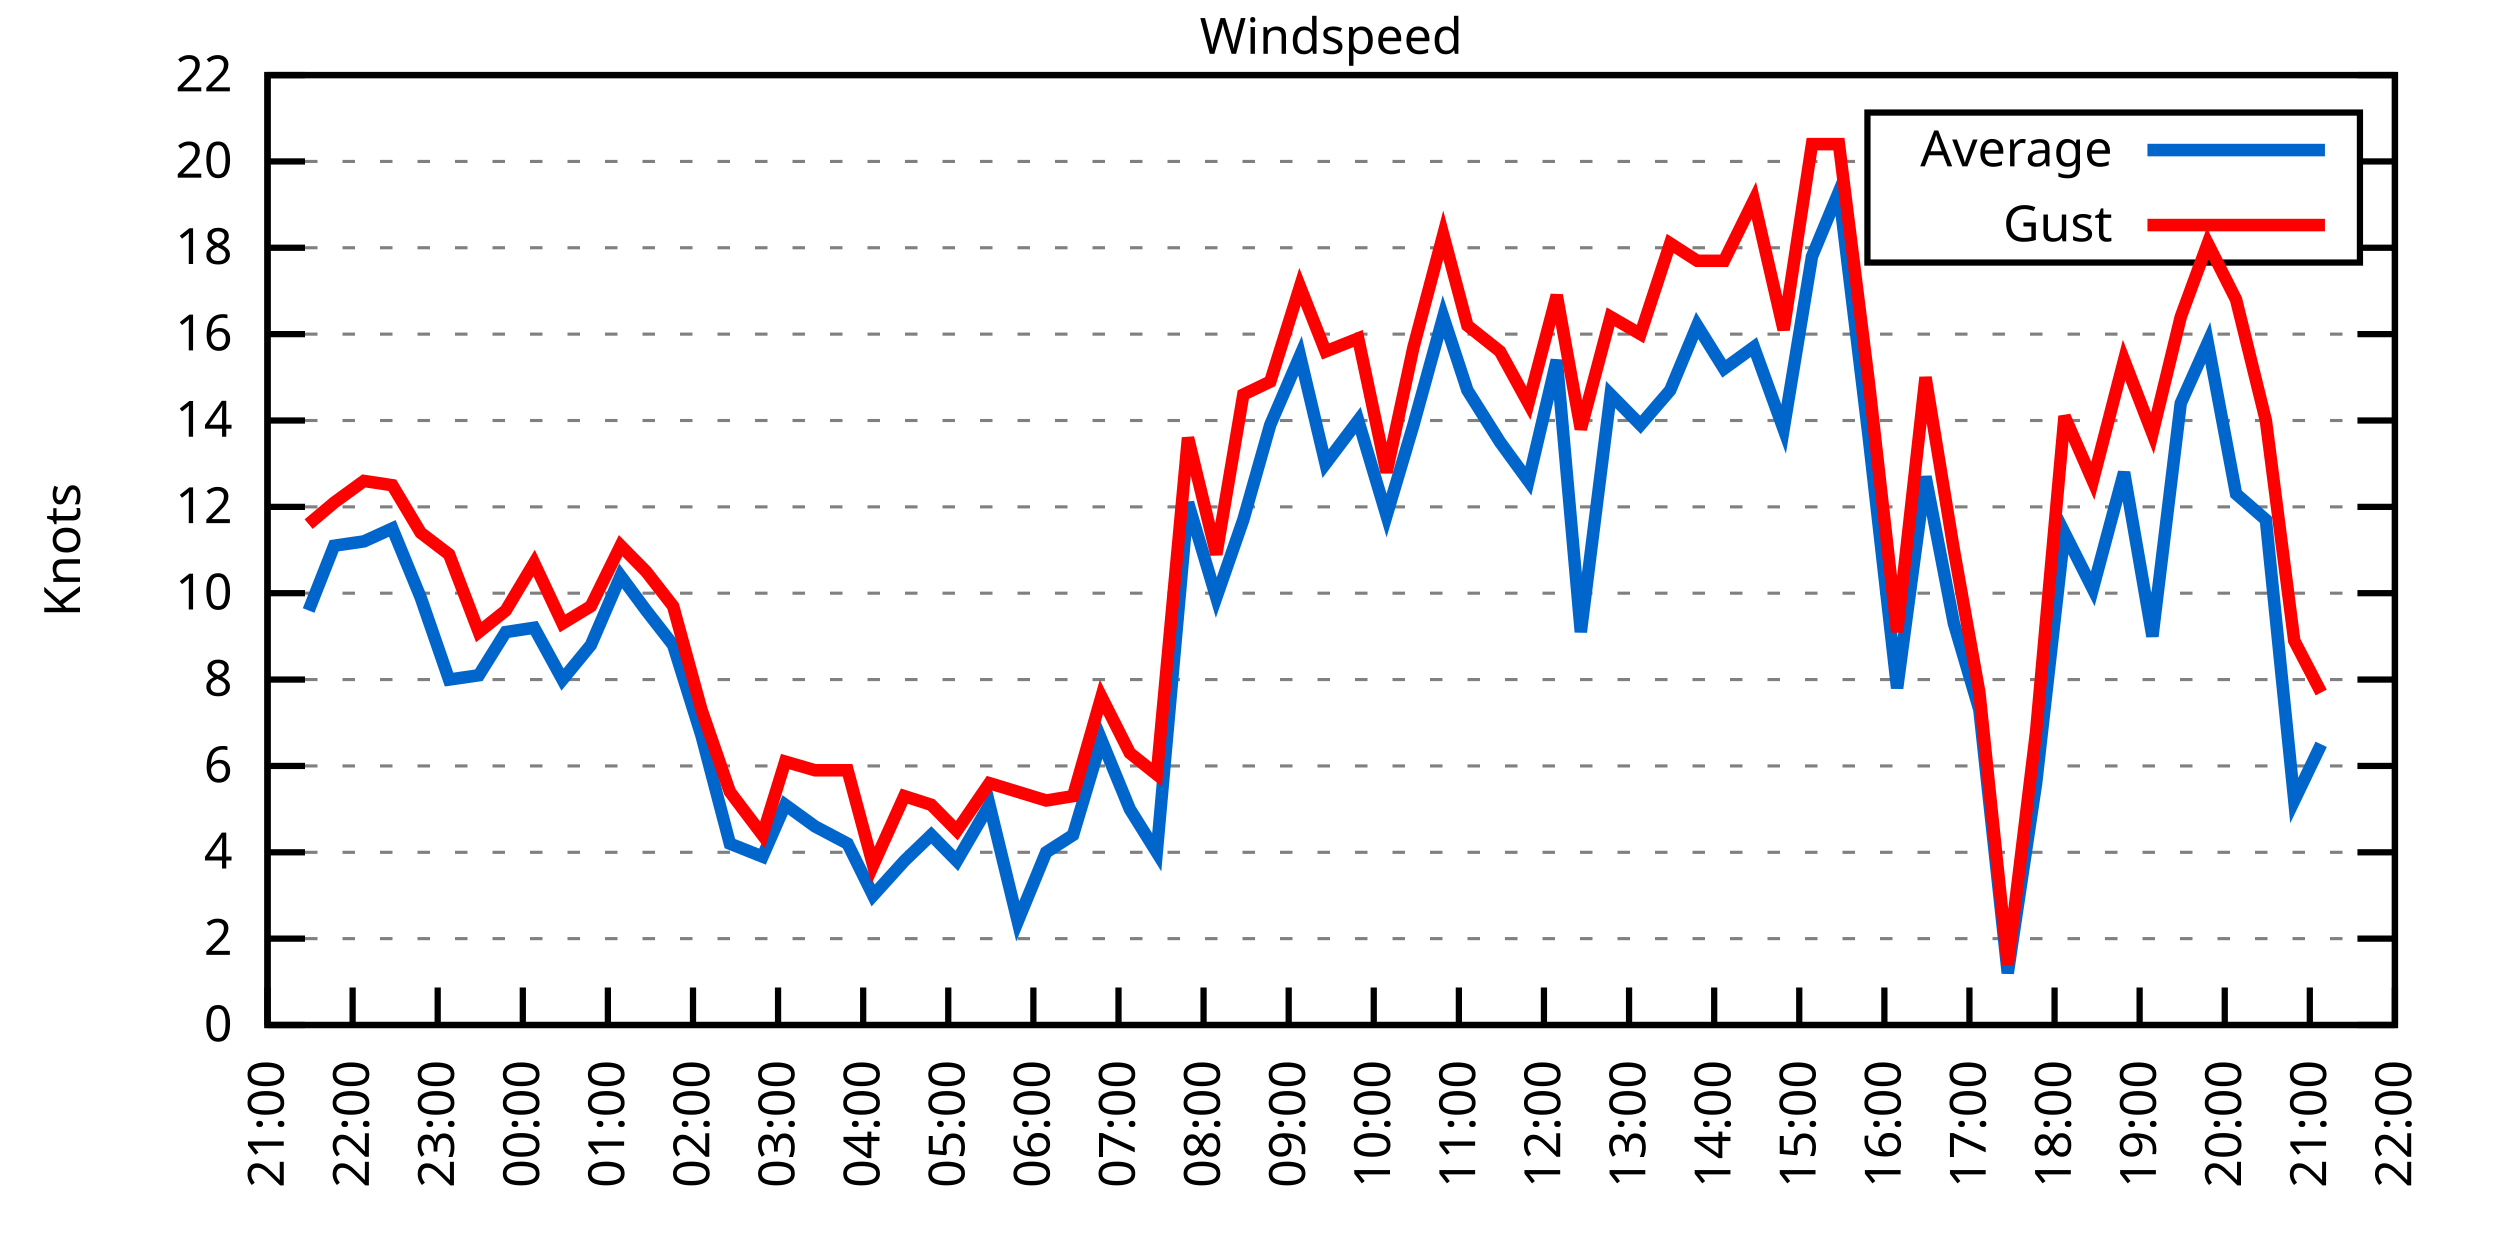
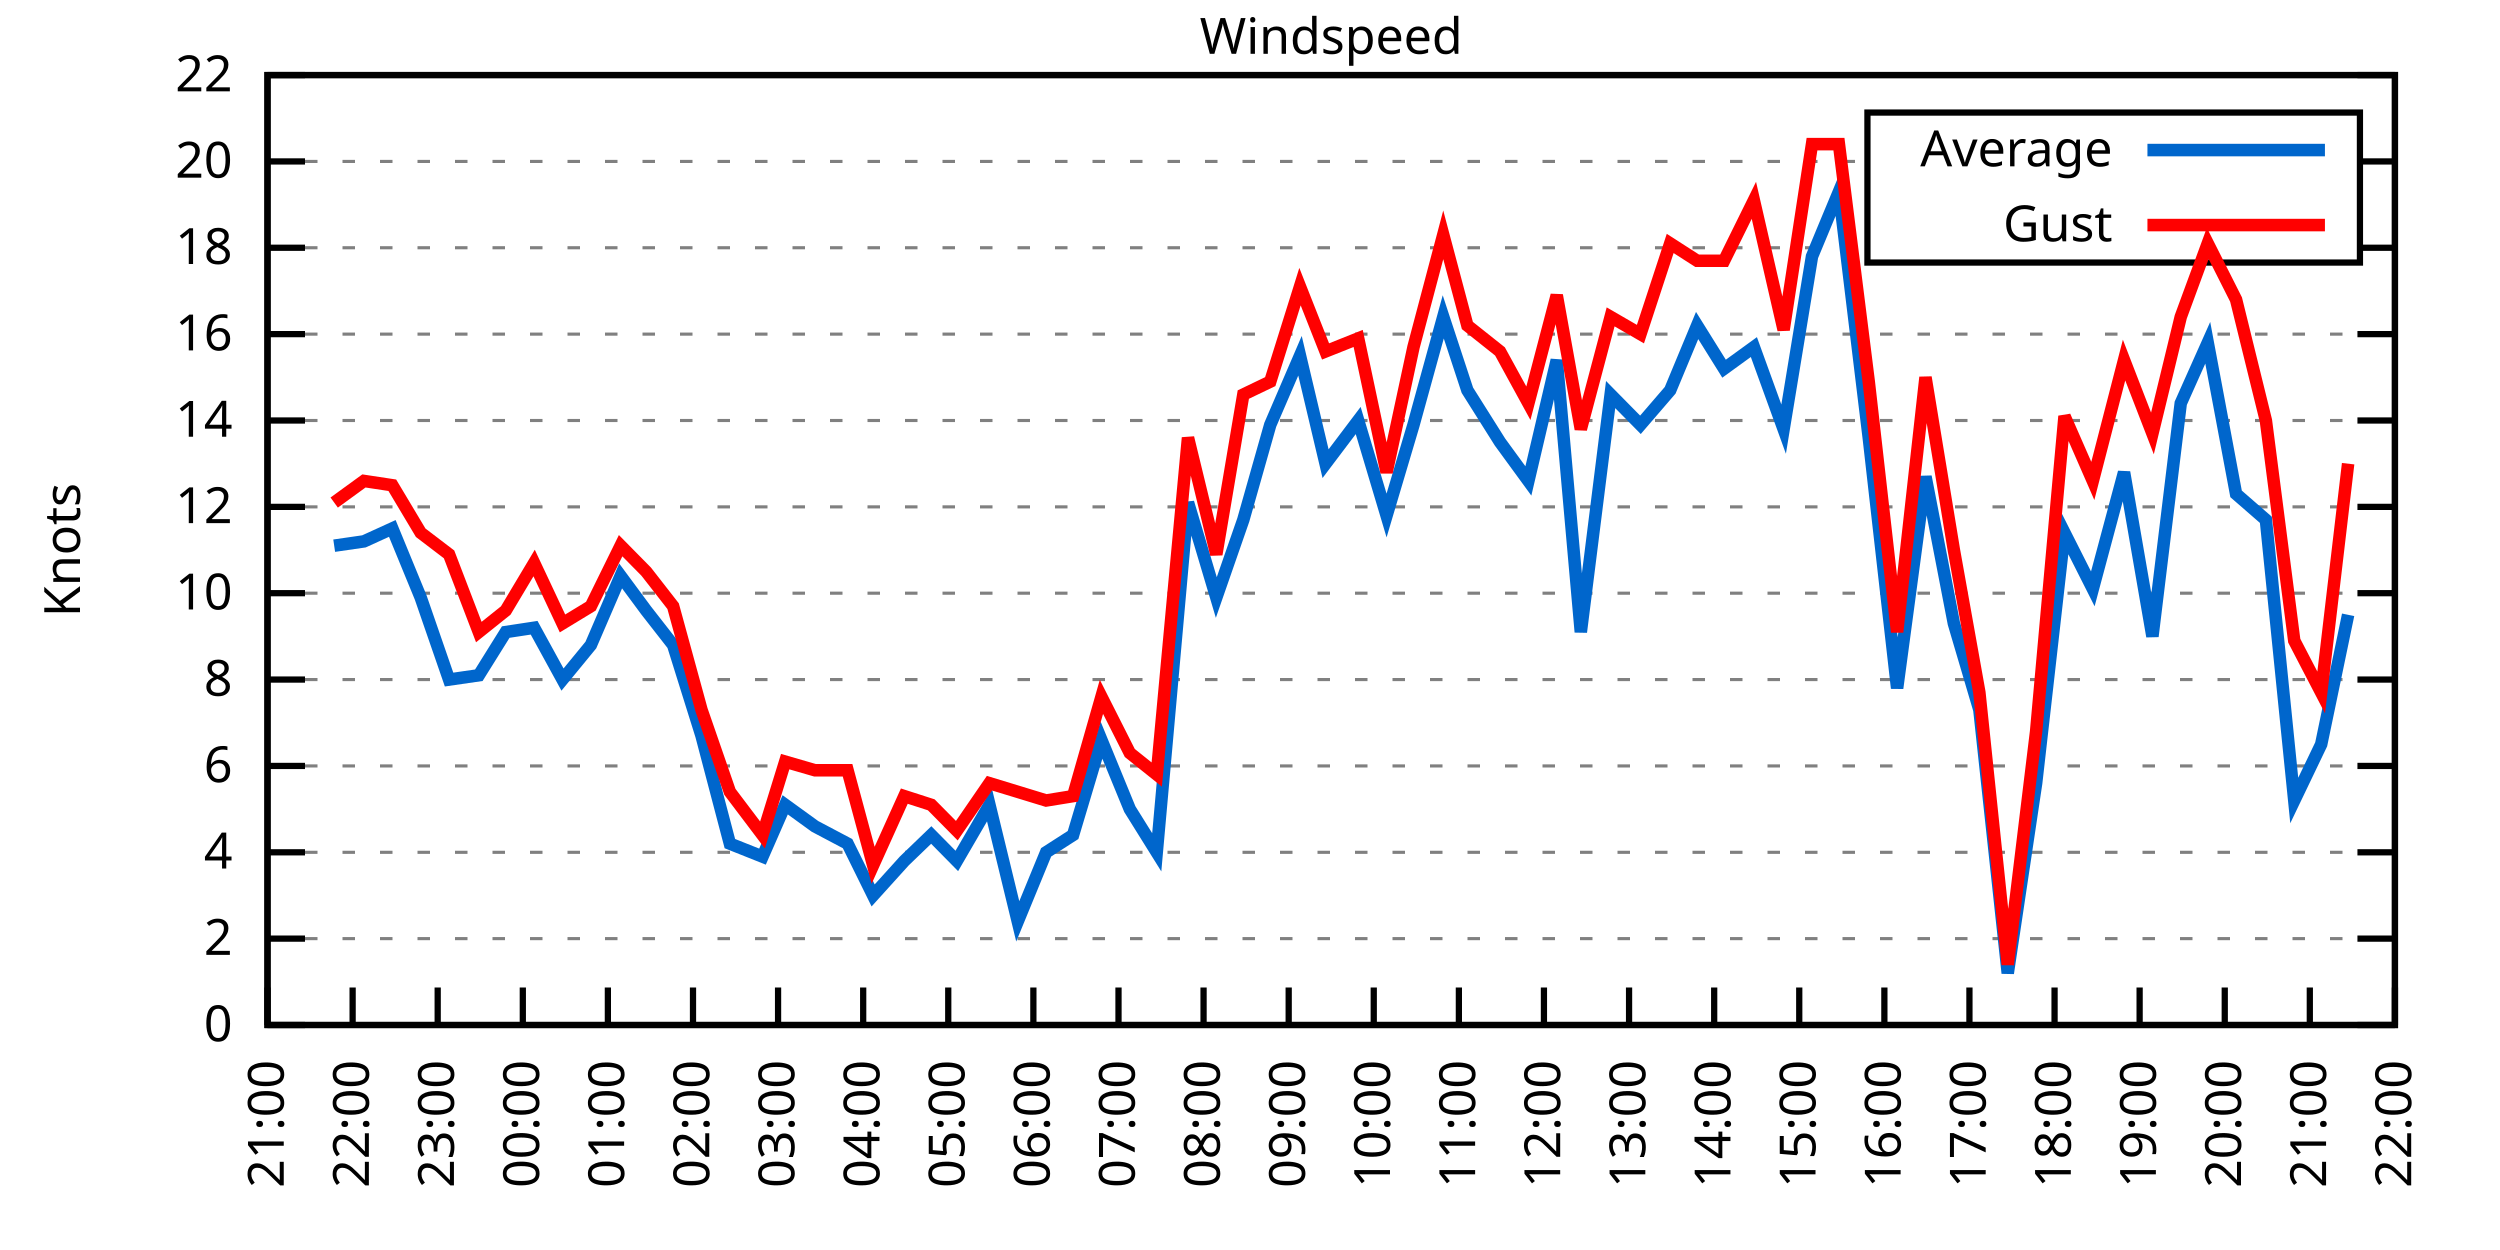
<svg xmlns="http://www.w3.org/2000/svg" xmlns:xlink="http://www.w3.org/1999/xlink" width="400" height="200" viewBox="0 0 400 200">
  <g id="gnuplot_canvas">
    <rect x="0" y="0" width="400" height="200" fill="none" />
    <defs>
      <circle id="gpDot" r="0.5" stroke-width="0.5" stroke="currentColor" />
      <path id="gpPt0" stroke-width="0.333" stroke="currentColor" d="M-1,0 h2 M0,-1 v2" />
      <path id="gpPt1" stroke-width="0.333" stroke="currentColor" d="M-1,-1 L1,1 M1,-1 L-1,1" />
      <path id="gpPt2" stroke-width="0.333" stroke="currentColor" d="M-1,0 L1,0 M0,-1 L0,1 M-1,-1 L1,1 M-1,1 L1,-1" />
      <rect id="gpPt3" stroke-width="0.333" stroke="currentColor" x="-1" y="-1" width="2" height="2" />
      <rect id="gpPt4" stroke-width="0.333" stroke="currentColor" fill="currentColor" x="-1" y="-1" width="2" height="2" />
      <circle id="gpPt5" stroke-width="0.333" stroke="currentColor" cx="0" cy="0" r="1" />
      <use xlink:href="#gpPt5" id="gpPt6" fill="currentColor" stroke="none" />
      <path id="gpPt7" stroke-width="0.333" stroke="currentColor" d="M0,-1.33 L-1.33,0.67 L1.33,0.67 z" />
      <use xlink:href="#gpPt7" id="gpPt8" fill="currentColor" stroke="none" />
      <use xlink:href="#gpPt7" id="gpPt9" stroke="currentColor" transform="rotate(180)" />
      <use xlink:href="#gpPt9" id="gpPt10" fill="currentColor" stroke="none" />
      <use xlink:href="#gpPt3" id="gpPt11" stroke="currentColor" transform="rotate(45)" />
      <use xlink:href="#gpPt11" id="gpPt12" fill="currentColor" stroke="none" />
      <path id="gpPt13" stroke-width="0.333" stroke="currentColor" d="M0,1.330 L1.265,0.411 L0.782,-1.067 L-0.782,-1.076 L-1.265,0.411 z" />
      <use xlink:href="#gpPt13" id="gpPt14" fill="currentColor" stroke="none" />
      <filter id="textbox" filterUnits="objectBoundingBox" x="0" y="0" height="1" width="1">
        <feFlood flood-color="white" flood-opacity="1" result="bgnd" />
        <feComposite in="SourceGraphic" in2="bgnd" operator="atop" />
      </filter>
      <filter id="greybox" filterUnits="objectBoundingBox" x="0" y="0" height="1" width="1">
        <feFlood flood-color="lightgrey" flood-opacity="1" result="grey" />
        <feComposite in="SourceGraphic" in2="grey" operator="atop" />
      </filter>
    </defs>
    <g fill="none" color="white" stroke="currentColor" stroke-width="1.00" stroke-linecap="butt" stroke-linejoin="miter">
</g>
    <g fill="none" color="black" stroke="currentColor" stroke-width="1.00" stroke-linecap="butt" stroke-linejoin="miter">
      <g stroke="none" shape-rendering="crispEdges">
        <polygon fill="rgb(255, 255, 255)" points="42.80,164.00 383.18,164.00 383.18,12.02 42.80,12.02 " />
      </g>
    </g>
    <g fill="none" color="black" stroke="currentColor" stroke-width="1.00" stroke-linecap="butt" stroke-linejoin="miter">
</g>
    <g fill="none" color="black" stroke="black" stroke-width="0.50" stroke-linecap="butt" stroke-linejoin="miter">
</g>
    <g fill="none" color="gray" stroke="currentColor" stroke-width="0.50" stroke-linecap="butt" stroke-linejoin="miter">
      <path stroke="gray" stroke-dasharray="2,4" class="gridline" d="M42.80,164.00 L383.19,164.00  " />
    </g>
    <g fill="none" color="gray" stroke="gray" stroke-width="1.00" stroke-linecap="butt" stroke-linejoin="miter">
</g>
    <g fill="none" color="black" stroke="currentColor" stroke-width="1.00" stroke-linecap="butt" stroke-linejoin="miter">
      <path stroke="black" d="M42.80,164.00 L48.80,164.00 M383.19,164.00 L377.19,164.00  " />
      <g transform="translate(37.20,166.60)" stroke="none" fill="black" font-family="Sans" font-size="8.00" text-anchor="end">
        <text>
          <tspan font-family="Sans"> 0</tspan>
        </text>
      </g>
    </g>
    <g fill="none" color="black" stroke="currentColor" stroke-width="1.00" stroke-linecap="butt" stroke-linejoin="miter">
</g>
    <g fill="none" color="black" stroke="black" stroke-width="0.50" stroke-linecap="butt" stroke-linejoin="miter">
</g>
    <g fill="none" color="gray" stroke="currentColor" stroke-width="0.50" stroke-linecap="butt" stroke-linejoin="miter">
      <path stroke="gray" stroke-dasharray="2,4" class="gridline" d="M42.80,150.18 L383.19,150.18  " />
    </g>
    <g fill="none" color="gray" stroke="gray" stroke-width="1.00" stroke-linecap="butt" stroke-linejoin="miter">
</g>
    <g fill="none" color="black" stroke="currentColor" stroke-width="1.00" stroke-linecap="butt" stroke-linejoin="miter">
      <path stroke="black" d="M42.80,150.18 L48.80,150.18 M383.19,150.18 L377.19,150.18  " />
      <g transform="translate(37.20,152.78)" stroke="none" fill="black" font-family="Sans" font-size="8.00" text-anchor="end">
        <text>
          <tspan font-family="Sans"> 2</tspan>
        </text>
      </g>
    </g>
    <g fill="none" color="black" stroke="currentColor" stroke-width="1.00" stroke-linecap="butt" stroke-linejoin="miter">
</g>
    <g fill="none" color="black" stroke="black" stroke-width="0.50" stroke-linecap="butt" stroke-linejoin="miter">
</g>
    <g fill="none" color="gray" stroke="currentColor" stroke-width="0.50" stroke-linecap="butt" stroke-linejoin="miter">
      <path stroke="gray" stroke-dasharray="2,4" class="gridline" d="M42.80,136.37 L383.19,136.37  " />
    </g>
    <g fill="none" color="gray" stroke="gray" stroke-width="1.00" stroke-linecap="butt" stroke-linejoin="miter">
</g>
    <g fill="none" color="black" stroke="currentColor" stroke-width="1.00" stroke-linecap="butt" stroke-linejoin="miter">
      <path stroke="black" d="M42.80,136.37 L48.80,136.37 M383.19,136.37 L377.19,136.37  " />
      <g transform="translate(37.20,138.97)" stroke="none" fill="black" font-family="Sans" font-size="8.00" text-anchor="end">
        <text>
          <tspan font-family="Sans"> 4</tspan>
        </text>
      </g>
    </g>
    <g fill="none" color="black" stroke="currentColor" stroke-width="1.00" stroke-linecap="butt" stroke-linejoin="miter">
</g>
    <g fill="none" color="black" stroke="black" stroke-width="0.50" stroke-linecap="butt" stroke-linejoin="miter">
</g>
    <g fill="none" color="gray" stroke="currentColor" stroke-width="0.50" stroke-linecap="butt" stroke-linejoin="miter">
      <path stroke="gray" stroke-dasharray="2,4" class="gridline" d="M42.80,122.55 L383.19,122.55  " />
    </g>
    <g fill="none" color="gray" stroke="gray" stroke-width="1.00" stroke-linecap="butt" stroke-linejoin="miter">
</g>
    <g fill="none" color="black" stroke="currentColor" stroke-width="1.00" stroke-linecap="butt" stroke-linejoin="miter">
      <path stroke="black" d="M42.80,122.55 L48.80,122.55 M383.19,122.55 L377.19,122.55  " />
      <g transform="translate(37.20,125.15)" stroke="none" fill="black" font-family="Sans" font-size="8.00" text-anchor="end">
        <text>
          <tspan font-family="Sans"> 6</tspan>
        </text>
      </g>
    </g>
    <g fill="none" color="black" stroke="currentColor" stroke-width="1.00" stroke-linecap="butt" stroke-linejoin="miter">
</g>
    <g fill="none" color="black" stroke="black" stroke-width="0.50" stroke-linecap="butt" stroke-linejoin="miter">
</g>
    <g fill="none" color="gray" stroke="currentColor" stroke-width="0.50" stroke-linecap="butt" stroke-linejoin="miter">
      <path stroke="gray" stroke-dasharray="2,4" class="gridline" d="M42.80,108.73 L383.19,108.73  " />
    </g>
    <g fill="none" color="gray" stroke="gray" stroke-width="1.00" stroke-linecap="butt" stroke-linejoin="miter">
</g>
    <g fill="none" color="black" stroke="currentColor" stroke-width="1.00" stroke-linecap="butt" stroke-linejoin="miter">
      <path stroke="black" d="M42.80,108.73 L48.80,108.73 M383.19,108.73 L377.19,108.73  " />
      <g transform="translate(37.20,111.33)" stroke="none" fill="black" font-family="Sans" font-size="8.00" text-anchor="end">
        <text>
          <tspan font-family="Sans"> 8</tspan>
        </text>
      </g>
    </g>
    <g fill="none" color="black" stroke="currentColor" stroke-width="1.00" stroke-linecap="butt" stroke-linejoin="miter">
</g>
    <g fill="none" color="black" stroke="black" stroke-width="0.50" stroke-linecap="butt" stroke-linejoin="miter">
</g>
    <g fill="none" color="gray" stroke="currentColor" stroke-width="0.50" stroke-linecap="butt" stroke-linejoin="miter">
      <path stroke="gray" stroke-dasharray="2,4" class="gridline" d="M42.80,94.91 L383.19,94.91  " />
    </g>
    <g fill="none" color="gray" stroke="gray" stroke-width="1.00" stroke-linecap="butt" stroke-linejoin="miter">
</g>
    <g fill="none" color="black" stroke="currentColor" stroke-width="1.00" stroke-linecap="butt" stroke-linejoin="miter">
      <path stroke="black" d="M42.80,94.91 L48.80,94.91 M383.19,94.91 L377.19,94.91  " />
      <g transform="translate(37.20,97.51)" stroke="none" fill="black" font-family="Sans" font-size="8.00" text-anchor="end">
        <text>
          <tspan font-family="Sans"> 10</tspan>
        </text>
      </g>
    </g>
    <g fill="none" color="black" stroke="currentColor" stroke-width="1.00" stroke-linecap="butt" stroke-linejoin="miter">
</g>
    <g fill="none" color="black" stroke="black" stroke-width="0.50" stroke-linecap="butt" stroke-linejoin="miter">
</g>
    <g fill="none" color="gray" stroke="currentColor" stroke-width="0.50" stroke-linecap="butt" stroke-linejoin="miter">
      <path stroke="gray" stroke-dasharray="2,4" class="gridline" d="M42.80,81.10 L383.19,81.10  " />
    </g>
    <g fill="none" color="gray" stroke="gray" stroke-width="1.00" stroke-linecap="butt" stroke-linejoin="miter">
</g>
    <g fill="none" color="black" stroke="currentColor" stroke-width="1.00" stroke-linecap="butt" stroke-linejoin="miter">
      <path stroke="black" d="M42.80,81.10 L48.80,81.10 M383.19,81.10 L377.19,81.10  " />
      <g transform="translate(37.20,83.70)" stroke="none" fill="black" font-family="Sans" font-size="8.00" text-anchor="end">
        <text>
          <tspan font-family="Sans"> 12</tspan>
        </text>
      </g>
    </g>
    <g fill="none" color="black" stroke="currentColor" stroke-width="1.00" stroke-linecap="butt" stroke-linejoin="miter">
</g>
    <g fill="none" color="black" stroke="black" stroke-width="0.50" stroke-linecap="butt" stroke-linejoin="miter">
</g>
    <g fill="none" color="gray" stroke="currentColor" stroke-width="0.50" stroke-linecap="butt" stroke-linejoin="miter">
      <path stroke="gray" stroke-dasharray="2,4" class="gridline" d="M42.80,67.28 L383.19,67.28  " />
    </g>
    <g fill="none" color="gray" stroke="gray" stroke-width="1.00" stroke-linecap="butt" stroke-linejoin="miter">
</g>
    <g fill="none" color="black" stroke="currentColor" stroke-width="1.00" stroke-linecap="butt" stroke-linejoin="miter">
      <path stroke="black" d="M42.80,67.28 L48.80,67.28 M383.19,67.28 L377.19,67.28  " />
      <g transform="translate(37.20,69.88)" stroke="none" fill="black" font-family="Sans" font-size="8.00" text-anchor="end">
        <text>
          <tspan font-family="Sans"> 14</tspan>
        </text>
      </g>
    </g>
    <g fill="none" color="black" stroke="currentColor" stroke-width="1.00" stroke-linecap="butt" stroke-linejoin="miter">
</g>
    <g fill="none" color="black" stroke="black" stroke-width="0.50" stroke-linecap="butt" stroke-linejoin="miter">
</g>
    <g fill="none" color="gray" stroke="currentColor" stroke-width="0.50" stroke-linecap="butt" stroke-linejoin="miter">
      <path stroke="gray" stroke-dasharray="2,4" class="gridline" d="M42.80,53.46 L383.19,53.46  " />
    </g>
    <g fill="none" color="gray" stroke="gray" stroke-width="1.00" stroke-linecap="butt" stroke-linejoin="miter">
</g>
    <g fill="none" color="black" stroke="currentColor" stroke-width="1.00" stroke-linecap="butt" stroke-linejoin="miter">
      <path stroke="black" d="M42.80,53.46 L48.80,53.46 M383.19,53.46 L377.19,53.46  " />
      <g transform="translate(37.20,56.06)" stroke="none" fill="black" font-family="Sans" font-size="8.00" text-anchor="end">
        <text>
          <tspan font-family="Sans"> 16</tspan>
        </text>
      </g>
    </g>
    <g fill="none" color="black" stroke="currentColor" stroke-width="1.00" stroke-linecap="butt" stroke-linejoin="miter">
</g>
    <g fill="none" color="black" stroke="black" stroke-width="0.50" stroke-linecap="butt" stroke-linejoin="miter">
</g>
    <g fill="none" color="gray" stroke="currentColor" stroke-width="0.50" stroke-linecap="butt" stroke-linejoin="miter">
      <path stroke="gray" stroke-dasharray="2,4" class="gridline" d="M42.80,39.64 L298.79,39.64 M377.59,39.64 L383.19,39.64  " />
    </g>
    <g fill="none" color="gray" stroke="gray" stroke-width="1.00" stroke-linecap="butt" stroke-linejoin="miter">
</g>
    <g fill="none" color="black" stroke="currentColor" stroke-width="1.00" stroke-linecap="butt" stroke-linejoin="miter">
      <path stroke="black" d="M42.80,39.64 L48.80,39.64 M383.19,39.64 L377.19,39.64  " />
      <g transform="translate(37.20,42.24)" stroke="none" fill="black" font-family="Sans" font-size="8.00" text-anchor="end">
        <text>
          <tspan font-family="Sans"> 18</tspan>
        </text>
      </g>
    </g>
    <g fill="none" color="black" stroke="currentColor" stroke-width="1.00" stroke-linecap="butt" stroke-linejoin="miter">
</g>
    <g fill="none" color="black" stroke="black" stroke-width="0.50" stroke-linecap="butt" stroke-linejoin="miter">
</g>
    <g fill="none" color="gray" stroke="currentColor" stroke-width="0.50" stroke-linecap="butt" stroke-linejoin="miter">
      <path stroke="gray" stroke-dasharray="2,4" class="gridline" d="M42.80,25.83 L298.79,25.83 M377.59,25.83 L383.19,25.83  " />
    </g>
    <g fill="none" color="gray" stroke="gray" stroke-width="1.00" stroke-linecap="butt" stroke-linejoin="miter">
</g>
    <g fill="none" color="black" stroke="currentColor" stroke-width="1.00" stroke-linecap="butt" stroke-linejoin="miter">
      <path stroke="black" d="M42.80,25.83 L48.80,25.83 M383.19,25.83 L377.19,25.83  " />
      <g transform="translate(37.20,28.43)" stroke="none" fill="black" font-family="Sans" font-size="8.00" text-anchor="end">
        <text>
          <tspan font-family="Sans"> 20</tspan>
        </text>
      </g>
    </g>
    <g fill="none" color="black" stroke="currentColor" stroke-width="1.00" stroke-linecap="butt" stroke-linejoin="miter">
</g>
    <g fill="none" color="black" stroke="black" stroke-width="0.50" stroke-linecap="butt" stroke-linejoin="miter">
</g>
    <g fill="none" color="gray" stroke="currentColor" stroke-width="0.50" stroke-linecap="butt" stroke-linejoin="miter">
      <path stroke="gray" stroke-dasharray="2,4" class="gridline" d="M42.80,12.01 L383.19,12.01  " />
    </g>
    <g fill="none" color="gray" stroke="gray" stroke-width="1.00" stroke-linecap="butt" stroke-linejoin="miter">
</g>
    <g fill="none" color="black" stroke="currentColor" stroke-width="1.00" stroke-linecap="butt" stroke-linejoin="miter">
      <path stroke="black" d="M42.80,12.01 L48.80,12.01 M383.19,12.01 L377.19,12.01  " />
      <g transform="translate(37.20,14.61)" stroke="none" fill="black" font-family="Sans" font-size="8.00" text-anchor="end">
        <text>
          <tspan font-family="Sans"> 22</tspan>
        </text>
      </g>
    </g>
    <g fill="none" color="black" stroke="currentColor" stroke-width="1.00" stroke-linecap="butt" stroke-linejoin="miter">
      <path stroke="black" d="M42.80,164.00 L42.80,158.00  " />
      <g transform="translate(45.40,169.60) rotate(270.00)" stroke="none" fill="black" font-family="Sans" font-size="8.00" text-anchor="end">
        <text>
          <tspan font-family="Sans">21:00</tspan>
        </text>
      </g>
    </g>
    <g fill="none" color="black" stroke="currentColor" stroke-width="1.00" stroke-linecap="butt" stroke-linejoin="miter">
      <path stroke="black" d="M56.42,164.00 L56.42,158.00  " />
      <g transform="translate(59.02,169.60) rotate(270.00)" stroke="none" fill="black" font-family="Sans" font-size="8.00" text-anchor="end">
        <text>
          <tspan font-family="Sans">22:00</tspan>
        </text>
      </g>
    </g>
    <g fill="none" color="black" stroke="currentColor" stroke-width="1.00" stroke-linecap="butt" stroke-linejoin="miter">
      <path stroke="black" d="M70.03,164.00 L70.03,158.00  " />
      <g transform="translate(72.63,169.60) rotate(270.00)" stroke="none" fill="black" font-family="Sans" font-size="8.00" text-anchor="end">
        <text>
          <tspan font-family="Sans">23:00</tspan>
        </text>
      </g>
    </g>
    <g fill="none" color="black" stroke="currentColor" stroke-width="1.00" stroke-linecap="butt" stroke-linejoin="miter">
      <path stroke="black" d="M83.65,164.00 L83.65,158.00  " />
      <g transform="translate(86.25,169.60) rotate(270.00)" stroke="none" fill="black" font-family="Sans" font-size="8.00" text-anchor="end">
        <text>
          <tspan font-family="Sans">00:00</tspan>
        </text>
      </g>
    </g>
    <g fill="none" color="black" stroke="currentColor" stroke-width="1.00" stroke-linecap="butt" stroke-linejoin="miter">
      <path stroke="black" d="M97.26,164.00 L97.26,158.00  " />
      <g transform="translate(99.86,169.60) rotate(270.00)" stroke="none" fill="black" font-family="Sans" font-size="8.00" text-anchor="end">
        <text>
          <tspan font-family="Sans">01:00</tspan>
        </text>
      </g>
    </g>
    <g fill="none" color="black" stroke="currentColor" stroke-width="1.00" stroke-linecap="butt" stroke-linejoin="miter">
      <path stroke="black" d="M110.88,164.00 L110.88,158.00  " />
      <g transform="translate(113.48,169.60) rotate(270.00)" stroke="none" fill="black" font-family="Sans" font-size="8.00" text-anchor="end">
        <text>
          <tspan font-family="Sans">02:00</tspan>
        </text>
      </g>
    </g>
    <g fill="none" color="black" stroke="currentColor" stroke-width="1.00" stroke-linecap="butt" stroke-linejoin="miter">
      <path stroke="black" d="M124.49,164.00 L124.49,158.00  " />
      <g transform="translate(127.09,169.60) rotate(270.00)" stroke="none" fill="black" font-family="Sans" font-size="8.00" text-anchor="end">
        <text>
          <tspan font-family="Sans">03:00</tspan>
        </text>
      </g>
    </g>
    <g fill="none" color="black" stroke="currentColor" stroke-width="1.00" stroke-linecap="butt" stroke-linejoin="miter">
      <path stroke="black" d="M138.11,164.00 L138.11,158.00  " />
      <g transform="translate(140.71,169.60) rotate(270.00)" stroke="none" fill="black" font-family="Sans" font-size="8.00" text-anchor="end">
        <text>
          <tspan font-family="Sans">04:00</tspan>
        </text>
      </g>
    </g>
    <g fill="none" color="black" stroke="currentColor" stroke-width="1.00" stroke-linecap="butt" stroke-linejoin="miter">
      <path stroke="black" d="M151.72,164.00 L151.72,158.00  " />
      <g transform="translate(154.32,169.60) rotate(270.00)" stroke="none" fill="black" font-family="Sans" font-size="8.00" text-anchor="end">
        <text>
          <tspan font-family="Sans">05:00</tspan>
        </text>
      </g>
    </g>
    <g fill="none" color="black" stroke="currentColor" stroke-width="1.00" stroke-linecap="butt" stroke-linejoin="miter">
      <path stroke="black" d="M165.34,164.00 L165.34,158.00  " />
      <g transform="translate(167.94,169.60) rotate(270.00)" stroke="none" fill="black" font-family="Sans" font-size="8.00" text-anchor="end">
        <text>
          <tspan font-family="Sans">06:00</tspan>
        </text>
      </g>
    </g>
    <g fill="none" color="black" stroke="currentColor" stroke-width="1.00" stroke-linecap="butt" stroke-linejoin="miter">
      <path stroke="black" d="M178.96,164.00 L178.96,158.00  " />
      <g transform="translate(181.56,169.60) rotate(270.00)" stroke="none" fill="black" font-family="Sans" font-size="8.00" text-anchor="end">
        <text>
          <tspan font-family="Sans">07:00</tspan>
        </text>
      </g>
    </g>
    <g fill="none" color="black" stroke="currentColor" stroke-width="1.00" stroke-linecap="butt" stroke-linejoin="miter">
      <path stroke="black" d="M192.57,164.00 L192.57,158.00  " />
      <g transform="translate(195.17,169.60) rotate(270.00)" stroke="none" fill="black" font-family="Sans" font-size="8.00" text-anchor="end">
        <text>
          <tspan font-family="Sans">08:00</tspan>
        </text>
      </g>
    </g>
    <g fill="none" color="black" stroke="currentColor" stroke-width="1.00" stroke-linecap="butt" stroke-linejoin="miter">
      <path stroke="black" d="M206.19,164.00 L206.19,158.00  " />
      <g transform="translate(208.79,169.60) rotate(270.00)" stroke="none" fill="black" font-family="Sans" font-size="8.00" text-anchor="end">
        <text>
          <tspan font-family="Sans">09:00</tspan>
        </text>
      </g>
    </g>
    <g fill="none" color="black" stroke="currentColor" stroke-width="1.00" stroke-linecap="butt" stroke-linejoin="miter">
      <path stroke="black" d="M219.80,164.00 L219.80,158.00  " />
      <g transform="translate(222.40,169.60) rotate(270.00)" stroke="none" fill="black" font-family="Sans" font-size="8.00" text-anchor="end">
        <text>
          <tspan font-family="Sans">10:00</tspan>
        </text>
      </g>
    </g>
    <g fill="none" color="black" stroke="currentColor" stroke-width="1.00" stroke-linecap="butt" stroke-linejoin="miter">
      <path stroke="black" d="M233.42,164.00 L233.42,158.00  " />
      <g transform="translate(236.02,169.60) rotate(270.00)" stroke="none" fill="black" font-family="Sans" font-size="8.00" text-anchor="end">
        <text>
          <tspan font-family="Sans">11:00</tspan>
        </text>
      </g>
    </g>
    <g fill="none" color="black" stroke="currentColor" stroke-width="1.00" stroke-linecap="butt" stroke-linejoin="miter">
      <path stroke="black" d="M247.03,164.00 L247.03,158.00  " />
      <g transform="translate(249.63,169.60) rotate(270.00)" stroke="none" fill="black" font-family="Sans" font-size="8.00" text-anchor="end">
        <text>
          <tspan font-family="Sans">12:00</tspan>
        </text>
      </g>
    </g>
    <g fill="none" color="black" stroke="currentColor" stroke-width="1.00" stroke-linecap="butt" stroke-linejoin="miter">
      <path stroke="black" d="M260.65,164.00 L260.65,158.00  " />
      <g transform="translate(263.25,169.60) rotate(270.00)" stroke="none" fill="black" font-family="Sans" font-size="8.00" text-anchor="end">
        <text>
          <tspan font-family="Sans">13:00</tspan>
        </text>
      </g>
    </g>
    <g fill="none" color="black" stroke="currentColor" stroke-width="1.00" stroke-linecap="butt" stroke-linejoin="miter">
      <path stroke="black" d="M274.27,164.00 L274.27,158.00  " />
      <g transform="translate(276.87,169.60) rotate(270.00)" stroke="none" fill="black" font-family="Sans" font-size="8.00" text-anchor="end">
        <text>
          <tspan font-family="Sans">14:00</tspan>
        </text>
      </g>
    </g>
    <g fill="none" color="black" stroke="currentColor" stroke-width="1.00" stroke-linecap="butt" stroke-linejoin="miter">
      <path stroke="black" d="M287.88,164.00 L287.88,158.00  " />
      <g transform="translate(290.48,169.60) rotate(270.00)" stroke="none" fill="black" font-family="Sans" font-size="8.00" text-anchor="end">
        <text>
          <tspan font-family="Sans">15:00</tspan>
        </text>
      </g>
    </g>
    <g fill="none" color="black" stroke="currentColor" stroke-width="1.00" stroke-linecap="butt" stroke-linejoin="miter">
      <path stroke="black" d="M301.50,164.00 L301.50,158.00  " />
      <g transform="translate(304.10,169.60) rotate(270.00)" stroke="none" fill="black" font-family="Sans" font-size="8.00" text-anchor="end">
        <text>
          <tspan font-family="Sans">16:00</tspan>
        </text>
      </g>
    </g>
    <g fill="none" color="black" stroke="currentColor" stroke-width="1.00" stroke-linecap="butt" stroke-linejoin="miter">
      <path stroke="black" d="M315.11,164.00 L315.11,158.00  " />
      <g transform="translate(317.71,169.60) rotate(270.00)" stroke="none" fill="black" font-family="Sans" font-size="8.00" text-anchor="end">
        <text>
          <tspan font-family="Sans">17:00</tspan>
        </text>
      </g>
    </g>
    <g fill="none" color="black" stroke="currentColor" stroke-width="1.00" stroke-linecap="butt" stroke-linejoin="miter">
      <path stroke="black" d="M328.73,164.00 L328.73,158.00  " />
      <g transform="translate(331.33,169.60) rotate(270.00)" stroke="none" fill="black" font-family="Sans" font-size="8.00" text-anchor="end">
        <text>
          <tspan font-family="Sans">18:00</tspan>
        </text>
      </g>
    </g>
    <g fill="none" color="black" stroke="currentColor" stroke-width="1.00" stroke-linecap="butt" stroke-linejoin="miter">
      <path stroke="black" d="M342.34,164.00 L342.34,158.00  " />
      <g transform="translate(344.94,169.60) rotate(270.00)" stroke="none" fill="black" font-family="Sans" font-size="8.00" text-anchor="end">
        <text>
          <tspan font-family="Sans">19:00</tspan>
        </text>
      </g>
    </g>
    <g fill="none" color="black" stroke="currentColor" stroke-width="1.00" stroke-linecap="butt" stroke-linejoin="miter">
      <path stroke="black" d="M355.96,164.00 L355.96,158.00  " />
      <g transform="translate(358.56,169.60) rotate(270.00)" stroke="none" fill="black" font-family="Sans" font-size="8.00" text-anchor="end">
        <text>
          <tspan font-family="Sans">20:00</tspan>
        </text>
      </g>
    </g>
    <g fill="none" color="black" stroke="currentColor" stroke-width="1.00" stroke-linecap="butt" stroke-linejoin="miter">
      <path stroke="black" d="M369.57,164.00 L369.57,158.00  " />
      <g transform="translate(372.17,169.60) rotate(270.00)" stroke="none" fill="black" font-family="Sans" font-size="8.00" text-anchor="end">
        <text>
          <tspan font-family="Sans">21:00</tspan>
        </text>
      </g>
    </g>
    <g fill="none" color="black" stroke="currentColor" stroke-width="1.00" stroke-linecap="butt" stroke-linejoin="miter">
      <path stroke="black" d="M383.19,164.00 L383.19,158.00  " />
      <g transform="translate(385.79,169.60) rotate(270.00)" stroke="none" fill="black" font-family="Sans" font-size="8.00" text-anchor="end">
        <text>
          <tspan font-family="Sans">22:00</tspan>
        </text>
      </g>
    </g>
    <g fill="none" color="black" stroke="currentColor" stroke-width="1.00" stroke-linecap="butt" stroke-linejoin="miter">
</g>
    <g fill="none" color="black" stroke="currentColor" stroke-width="1.00" stroke-linecap="butt" stroke-linejoin="miter">
      <path stroke="black" d="M42.80,12.01 L42.80,164.00 L383.19,164.00 L383.19,12.01 L42.80,12.01 Z  " />
    </g>
    <g fill="none" color="black" stroke="currentColor" stroke-width="1.00" stroke-linecap="butt" stroke-linejoin="miter">
</g>
    <g fill="none" color="black" stroke="currentColor" stroke-width="1.00" stroke-linecap="butt" stroke-linejoin="miter">
      <path stroke="black" d="M298.79,42.01 L298.79,18.01 L377.59,18.01 L377.59,42.01 L298.79,42.01 Z  " />
    </g>
    <g id="Windspeed_plot_1">
      <g fill="none" color="white" stroke="black" stroke-width="2.00" stroke-linecap="butt" stroke-linejoin="miter">
</g>
      <g fill="none" color="black" stroke="currentColor" stroke-width="2.00" stroke-linecap="butt" stroke-linejoin="miter">
        <g transform="translate(337.99,26.61)" stroke="none" fill="black" font-family="Sans" font-size="8.00" text-anchor="end">
          <text>
            <tspan font-family="Sans">Average</tspan>
          </text>
        </g>
      </g>
      <g fill="none" color="black" stroke="currentColor" stroke-width="2.00" stroke-linecap="butt" stroke-linejoin="miter">
-         <path stroke="rgb(  0, 102, 204)" d="M343.59,24.01 L371.99,24.01 M49.38,97.68 L53.47,87.31 L58.23,86.62 L62.77,84.55 L67.31,95.60 L71.85,108.73   L76.61,108.04 L80.92,101.13 L85.46,100.44 L90.00,108.73 L94.54,103.20 L99.30,92.15 L103.39,97.68 L107.70,103.20   L112.24,117.71 L116.78,134.98 L122.00,137.06 L125.63,128.77 L130.39,132.22 L135.61,134.98 L139.70,143.27 L144.69,137.75   L149.00,133.60 L153.09,137.75 L158.31,128.77 L162.84,147.42 L167.38,136.37 L171.69,133.60 L176.23,118.40 L180.77,129.46   L185.08,136.37 L190.08,80.41 L194.61,95.60 L198.93,83.17 L203.24,67.97 L208.00,56.92 L212.09,74.19 L217.31,67.28   L221.85,82.48 L226.16,67.97 L230.92,50.70 L234.78,62.44 L240.00,70.73 L244.54,76.95 L249.08,57.61 L252.93,101.13   L257.70,63.13 L262.47,67.97 L267.23,62.44 L271.54,52.08 L275.85,58.99 L280.62,55.53 L285.38,68.66 L289.92,41.03   L294.23,30.66 L299.00,70.04 L303.54,110.11 L308.08,76.26 L312.62,99.75 L316.70,113.57 L321.24,155.71 L325.78,125.31   L330.32,85.24 L334.85,94.22 L339.85,75.57 L344.39,101.82 L348.92,64.52 L353.24,54.84 L357.77,79.02 L362.54,83.17   L367.08,128.08 L371.39,119.09  " />
+         <path stroke="rgb(  0, 102, 204)" d="M343.59,24.01 L371.99,24.01 M53.47,87.31 L58.23,86.62 L62.77,84.55 L67.31,95.60 L71.85,108.73 L76.61,108.04   L80.92,101.13 L85.46,100.44 L90.00,108.73 L94.54,103.20 L99.30,92.15 L103.39,97.68 L107.70,103.20 L112.24,117.71   L116.78,134.98 L122.00,137.06 L125.63,128.77 L130.39,132.22 L135.61,134.98 L139.70,143.27 L144.69,137.75 L149.00,133.60   L153.09,137.75 L158.31,128.77 L162.84,147.42 L167.38,136.37 L171.69,133.60 L176.23,118.40 L180.77,129.46 L185.08,136.37   L190.08,80.41 L194.61,95.60 L198.93,83.17 L203.24,67.97 L208.00,56.92 L212.09,74.19 L217.31,67.28 L221.85,82.48   L226.16,67.97 L230.92,50.70 L234.78,62.44 L240.00,70.73 L244.54,76.95 L249.08,57.61 L252.93,101.13 L257.70,63.13   L262.47,67.97 L267.23,62.44 L271.54,52.08 L275.85,58.99 L280.62,55.53 L285.38,68.66 L289.92,41.03 L294.23,30.66   L299.00,70.04 L303.54,110.11 L308.08,76.26 L312.62,99.75 L316.70,113.57 L321.24,155.71 L325.78,125.31 L330.32,85.24   L334.85,94.22 L339.85,75.57 L344.39,101.82 L348.92,64.52 L353.24,54.84 L357.77,79.02 L362.54,83.17 L367.08,128.08   L371.39,119.09 L375.70,98.37  " />
      </g>
    </g>
    <g id="Windspeed_plot_2">
      <g fill="none" color="black" stroke="currentColor" stroke-width="2.00" stroke-linecap="butt" stroke-linejoin="miter">
        <g transform="translate(337.99,38.61)" stroke="none" fill="black" font-family="Sans" font-size="8.00" text-anchor="end">
          <text>
            <tspan font-family="Sans">Gust</tspan>
          </text>
        </g>
      </g>
      <g fill="none" color="black" stroke="currentColor" stroke-width="2.00" stroke-linecap="butt" stroke-linejoin="miter">
-         <path stroke="rgb(255,   0,   0)" d="M343.59,36.01 L371.99,36.01 M49.38,83.86 L53.47,80.41 L58.23,76.95 L62.77,77.64 L67.31,85.24 L71.85,88.70   L76.61,101.13 L80.92,97.68 L85.46,90.08 L90.00,99.75 L94.54,96.99 L99.30,87.31 L103.39,91.46 L107.70,96.99   L112.24,113.57 L116.78,126.69 L122.00,133.60 L125.63,121.86 L130.39,123.24 L135.61,123.24 L139.70,138.44 L144.69,127.38   L149.00,128.77 L153.09,132.91 L158.31,125.31 L162.84,126.69 L167.38,128.08 L171.69,127.38 L176.23,111.49 L180.77,120.48   L185.08,123.93 L190.08,70.04 L194.61,88.70 L198.93,63.13 L203.24,61.06 L208.00,45.86 L212.09,56.23 L217.31,54.15   L221.85,75.57 L226.16,55.53 L230.92,37.57 L234.78,52.08 L240.00,56.23 L244.54,64.52 L249.08,47.24 L252.93,68.66   L257.70,50.70 L262.47,53.46 L267.23,38.95 L271.54,41.72 L275.85,41.72 L280.62,32.05 L285.38,52.77 L289.92,23.06   L294.23,23.06 L299.00,61.06 L303.54,101.13 L308.08,60.37 L312.62,88.00 L316.70,110.80 L321.24,154.33 L325.78,117.02   L330.32,66.59 L334.85,76.95 L339.85,57.61 L344.39,69.35 L348.92,50.70 L353.24,38.95 L357.77,47.93 L362.54,67.28   L367.08,102.51 L371.39,110.80  " />
+         <path stroke="rgb(255,   0,   0)" d="M343.59,36.01 L371.99,36.01 M53.47,80.41 L58.23,76.95 L62.77,77.64 L67.31,85.24 L71.85,88.70 L76.61,101.13   L80.92,97.68 L85.46,90.08 L90.00,99.75 L94.54,96.99 L99.30,87.31 L103.39,91.46 L107.70,96.99 L112.24,113.57   L116.78,126.69 L122.00,133.60 L125.63,121.86 L130.39,123.24 L135.61,123.24 L139.70,138.44 L144.69,127.38 L149.00,128.77   L153.09,132.91 L158.31,125.31 L162.84,126.69 L167.38,128.08 L171.69,127.38 L176.23,111.49 L180.77,120.48 L185.08,123.93   L190.08,70.04 L194.61,88.70 L198.93,63.13 L203.24,61.06 L208.00,45.86 L212.09,56.23 L217.31,54.15 L221.85,75.57   L226.16,55.53 L230.92,37.57 L234.78,52.08 L240.00,56.23 L244.54,64.52 L249.08,47.24 L252.93,68.66 L257.70,50.70   L262.47,53.46 L267.23,38.95 L271.54,41.72 L275.85,41.72 L280.62,32.05 L285.38,52.77 L289.92,23.06 L294.23,23.06   L299.00,61.06 L303.54,101.13 L308.08,60.37 L312.62,88.00 L316.70,110.80 L321.24,154.33 L325.78,117.02 L330.32,66.59   L334.85,76.95 L339.85,57.61 L344.39,69.35 L348.92,50.70 L353.24,38.95 L357.77,47.93 L362.54,67.28 L367.08,102.51   L371.39,110.80 L375.70,74.19  " />
      </g>
    </g>
    <g fill="none" color="black" stroke="currentColor" stroke-width="2.00" stroke-linecap="butt" stroke-linejoin="miter">
</g>
    <g fill="none" color="black" stroke="black" stroke-width="1.00" stroke-linecap="butt" stroke-linejoin="miter">
</g>
    <g fill="none" color="black" stroke="currentColor" stroke-width="1.00" stroke-linecap="butt" stroke-linejoin="miter">
      <path stroke="black" d="M42.80,12.01 L42.80,164.00 L383.19,164.00 L383.19,12.01 L42.80,12.01 Z  " />
      <g transform="translate(12.80,88.01) rotate(270.00)" stroke="none" fill="black" font-family="Sans" font-size="8.00" text-anchor="middle">
        <text>
          <tspan font-family="Sans">Knots</tspan>
        </text>
      </g>
    </g>
    <g fill="none" color="black" stroke="currentColor" stroke-width="1.00" stroke-linecap="butt" stroke-linejoin="miter">
</g>
    <g fill="none" color="black" stroke="currentColor" stroke-width="1.00" stroke-linecap="butt" stroke-linejoin="miter">
      <g transform="translate(212.99,8.61)" stroke="none" fill="black" font-family="Sans" font-size="8.00" text-anchor="middle">
        <text>
          <tspan font-family="Sans">Windspeed</tspan>
        </text>
      </g>
    </g>
    <g fill="none" color="black" stroke="currentColor" stroke-width="1.00" stroke-linecap="butt" stroke-linejoin="miter">
</g>
  </g>
</svg>
